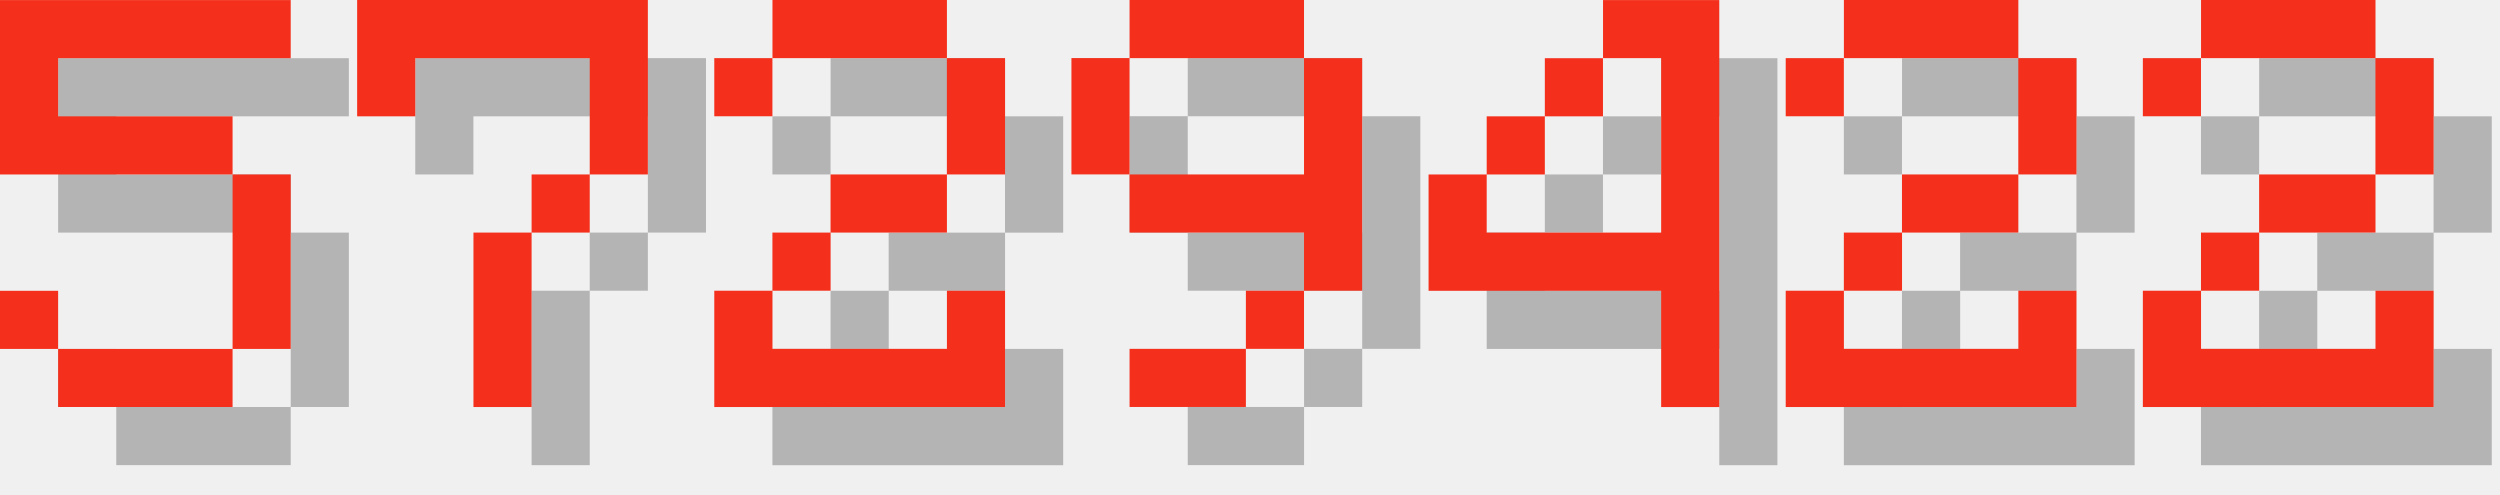
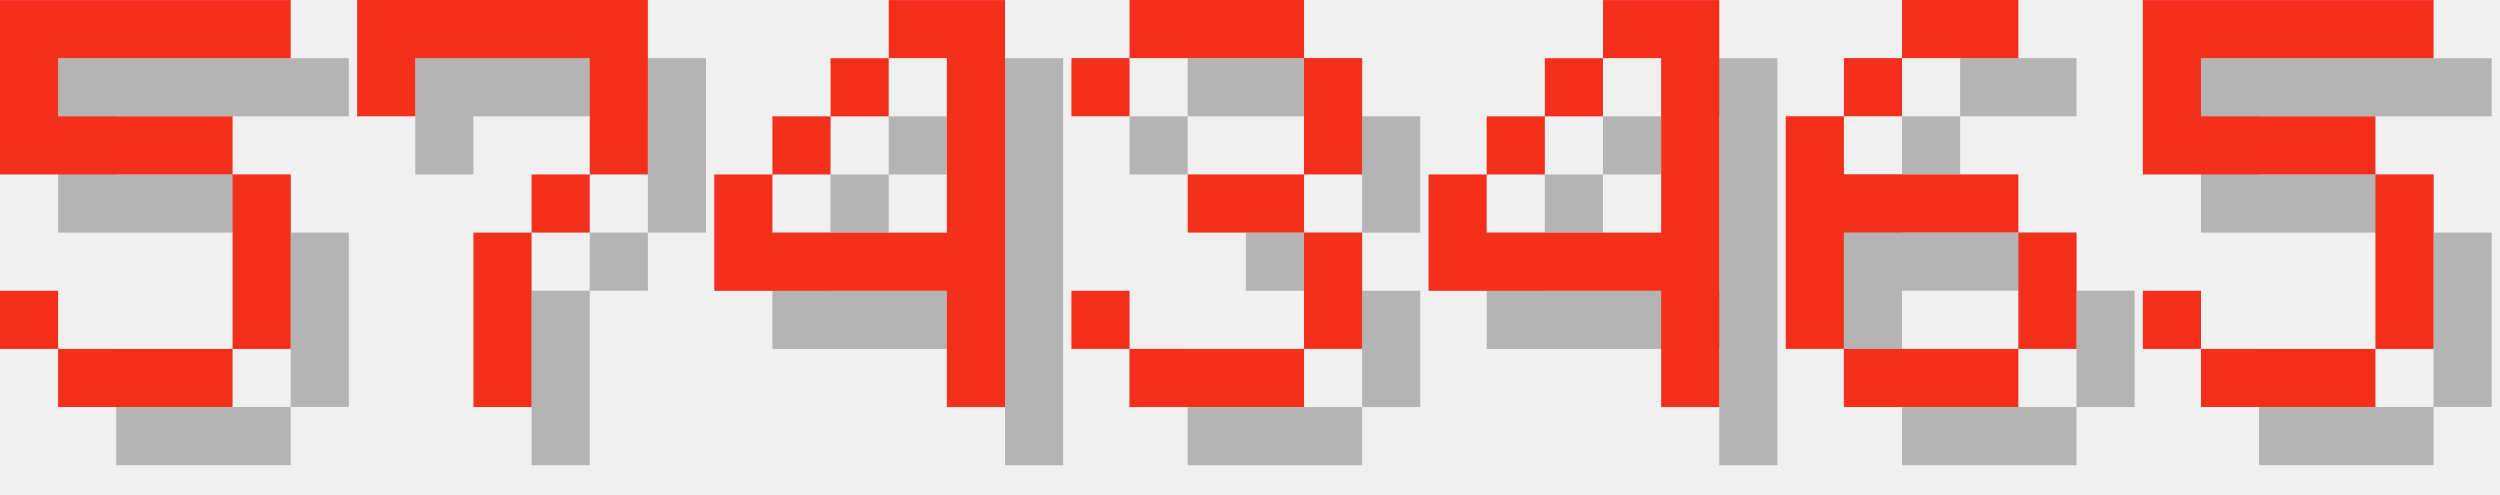
<svg xmlns="http://www.w3.org/2000/svg" version="1.1" width="182.0" height="36">
  <style>
        .text-foreground {
            fill: #F4301C;
        }
        .text-shadow {
            fill: #000000;
            fill-opacity: 0.25;
        }
    </style>
  <g class="digit" id="digit_5" transform="translate(0.0, 0), scale(4)">
    <path id="digit_5_shadow" class="text-shadow" d="m1.058 1.058v3.175h4.233v3.175h-3.175v-1.058h-1.058v1.058h1.058v1.058h3.175v-1.058h1.058v-3.175h-1.058v-1.058h-3.175v-1.058h4.233v-1.058h-5.292z" fill-opacity=".5" style="paint-order:stroke fill markers" />
    <path id="digit_5_fg" class="text-foreground" d="m0 0v3.175h4.233v3.175h-3.175v-1.058h-1.058v1.058h1.058v1.058h3.175v-1.058h1.058v-3.175h-1.058v-1.058h-3.175v-1.058h4.233v-1.058h-5.292z" fill="#fff" style="paint-order:stroke fill markers" />
  </g>
  <g class="digit" id="digit_7" transform="translate(26.0, 0), scale(4)">
    <path id="digit_7_shadow" class="text-shadow" d="m1.058 1.058 2e-6 2.117h1.058v-1.058h3.175v1.058l2e-7 1.058h-1.058v1.058h-1.058l4e-7 3.175 1.058 1e-7v-3.175h1.058v-1.058h1.058l5e-7 -1.058v-2.117z" fill-opacity=".5" style="paint-order:stroke fill markers" />
    <path id="digit_7_fg" class="text-foreground" d="m0 0 2e-6 2.117h1.058v-1.058h3.175v1.058l2e-7 1.058h-1.058v1.058h-1.058l4e-7 3.175 1.058 1e-7v-3.175h1.058v-1.058h1.058l5e-7 -1.058v-2.117z" fill="#fff" style="paint-order:stroke fill markers" />
  </g>
-   <g class="digit" id="digit_2" transform="translate(52.0, 0), scale(4)">
-     <path id="digit_2_shadow" class="text-shadow" d="m1.058 2.117v1.058h1.058v-1.058h3.175v2.117h-2.117v1.058h-1.058v1.058h-1.058v2.117h5.292v-2.117h-1.058v1.058h-3.175v-1.058h1.058v-1.058h2.117v-1.058h1.058v-2.117h-1.058v-1.058h-3.175v1.058h-1.058z" fill-opacity=".5" style="paint-order:stroke fill markers" />
-     <path id="digit_2_fg" class="text-foreground" d="m0 1.058v1.058h1.058v-1.058h3.175v2.117h-2.117v1.058h-1.058v1.058h-1.058v2.117h5.292v-2.117h-1.058v1.058h-3.175v-1.058h1.058v-1.058h2.117v-1.058h1.058v-2.117h-1.058v-1.058h-3.175v1.058h-1.058z" fill="#fff" style="paint-order:stroke fill markers" />
+   <g class="digit" id="digit_4" transform="translate(52.0, 0), scale(4)">
+     <path id="digit_4_shadow" class="text-shadow" d="m4.233 1.058v1.058h1.058v3.175h-3.175v-1.058h-1.058v2.117h4.233v2.117h1.058v-7.408h-2.117zm-2.117 3.175h1.058v-1.058h-1.058v1.058zm1.058-1.058h1.058v-1.058h-1.058v1.058z" fill-opacity=".5" style="paint-order:stroke fill markers" />
+     <path id="digit_4_fg" class="text-foreground" d="m3.175 0v1.058h1.058v3.175h-3.175v-1.058h-1.058v2.117h4.233v2.117h1.058v-7.408h-2.117zm-2.117 3.175h1.058v-1.058h-1.058v1.058zm1.058-1.058h1.058v-1.058h-1.058v1.058z" fill="#fff" style="paint-order:stroke fill markers" />
  </g>
-   <g class="digit" id="digit_9" transform="translate(78.0, 0), scale(4)">
-     <path id="digit_9_shadow" class="text-shadow" d="m2.117 1.058v1.058h3.175v-1.058h-3.175zm3.175 1.058v2.117h-3.175v1.058h3.175v1.058h1.058v-4.233h-1.058zm0 4.233h-1.058v1.058h1.058v-1.058zm-1.058 1.058h-2.117v1.058h2.117v-1.058zm-2.117-3.175v-2.117h-1.058v2.117h1.058z" fill-opacity=".5" style="paint-order:stroke fill markers" />
-     <path id="digit_9_fg" class="text-foreground" d="m1.058 0v1.058h3.175v-1.058h-3.175zm3.175 1.058v2.117h-3.175v1.058h3.175v1.058h1.058v-4.233h-1.058zm0 4.233h-1.058v1.058h1.058v-1.058zm-1.058 1.058h-2.117v1.058h2.117v-1.058zm-2.117-3.175v-2.117h-1.058v2.117h1.058z" fill="#fff" style="paint-order:stroke fill markers" />
+   <g class="digit" id="digit_3" transform="translate(78.0, 0), scale(4)">
+     <path id="digit_3_shadow" class="text-shadow" d="m1.058 2.117v1.058h1.058v-1.058h3.175v2.117h-2.117v1.058h2.117v2.117h-3.175v-1.058h-1.058v1.058h1.058v1.058h3.175v-1.058h1.058v-2.117h-1.058v-1.058h1.058v-2.117h-1.058v-1.058h-3.175v1.058h-1.058z" fill-opacity=".5" style="paint-order:stroke fill markers" />
+     <path id="digit_3_fg" class="text-foreground" d="m0 1.058v1.058h1.058v-1.058h3.175v2.117h-2.117v1.058h2.117v2.117h-3.175v-1.058h-1.058v1.058h1.058v1.058h3.175v-1.058h1.058v-2.117h-1.058v-1.058h1.058v-2.117h-1.058v-1.058h-3.175v1.058h-1.058z" fill="#fff" style="paint-order:stroke fill markers" />
  </g>
  <g class="digit" id="digit_4" transform="translate(104.0, 0), scale(4)">
    <path id="digit_4_shadow" class="text-shadow" d="m4.233 1.058v1.058h1.058v3.175h-3.175v-1.058h-1.058v2.117h4.233v2.117h1.058v-7.408h-2.117zm-2.117 3.175h1.058v-1.058h-1.058v1.058zm1.058-1.058h1.058v-1.058h-1.058v1.058z" fill-opacity=".5" style="paint-order:stroke fill markers" />
    <path id="digit_4_fg" class="text-foreground" d="m3.175 0v1.058h1.058v3.175h-3.175v-1.058h-1.058v2.117h4.233v2.117h1.058v-7.408h-2.117zm-2.117 3.175h1.058v-1.058h-1.058v1.058zm1.058-1.058h1.058v-1.058h-1.058v1.058z" fill="#fff" style="paint-order:stroke fill markers" />
  </g>
-   <g class="digit" id="digit_2" transform="translate(130.0, 0), scale(4)">
-     <path id="digit_2_shadow" class="text-shadow" d="m1.058 2.117v1.058h1.058v-1.058h3.175v2.117h-2.117v1.058h-1.058v1.058h-1.058v2.117h5.292v-2.117h-1.058v1.058h-3.175v-1.058h1.058v-1.058h2.117v-1.058h1.058v-2.117h-1.058v-1.058h-3.175v1.058h-1.058z" fill-opacity=".5" style="paint-order:stroke fill markers" />
-     <path id="digit_2_fg" class="text-foreground" d="m0 1.058v1.058h1.058v-1.058h3.175v2.117h-2.117v1.058h-1.058v1.058h-1.058v2.117h5.292v-2.117h-1.058v1.058h-3.175v-1.058h1.058v-1.058h2.117v-1.058h1.058v-2.117h-1.058v-1.058h-3.175v1.058h-1.058z" fill="#fff" style="paint-order:stroke fill markers" />
+   <g class="digit" id="digit_6" transform="translate(130.0, 0), scale(4)">
+     <path id="digit_6_shadow" class="text-shadow" d="m3.175 1.058v1.058h2.117v-1.058h-2.117zm0 1.058h-1.058v1.058h1.058v-1.058zm-1.058 1.058h-1.058v4.233h1.058v-2.117h3.175v-1.058h-3.175v-1.058zm3.175 2.117v2.117h1.058v-2.117h-1.058zm0 2.117h-3.175v1.058h3.175v-1.058z" fill-opacity=".5" style="paint-order:stroke fill markers" />
+     <path id="digit_6_fg" class="text-foreground" d="m2.117 0v1.058h2.117v-1.058h-2.117zm0 1.058h-1.058v1.058h1.058v-1.058zm-1.058 1.058h-1.058v4.233h1.058v-2.117h3.175v-1.058h-3.175v-1.058zm3.175 2.117v2.117h1.058v-2.117h-1.058zm0 2.117h-3.175v1.058h3.175v-1.058z" fill="#fff" style="paint-order:stroke fill markers" />
  </g>
-   <g class="digit" id="digit_2" transform="translate(156.0, 0), scale(4)">
-     <path id="digit_2_shadow" class="text-shadow" d="m1.058 2.117v1.058h1.058v-1.058h3.175v2.117h-2.117v1.058h-1.058v1.058h-1.058v2.117h5.292v-2.117h-1.058v1.058h-3.175v-1.058h1.058v-1.058h2.117v-1.058h1.058v-2.117h-1.058v-1.058h-3.175v1.058h-1.058z" fill-opacity=".5" style="paint-order:stroke fill markers" />
-     <path id="digit_2_fg" class="text-foreground" d="m0 1.058v1.058h1.058v-1.058h3.175v2.117h-2.117v1.058h-1.058v1.058h-1.058v2.117h5.292v-2.117h-1.058v1.058h-3.175v-1.058h1.058v-1.058h2.117v-1.058h1.058v-2.117h-1.058v-1.058h-3.175v1.058h-1.058z" fill="#fff" style="paint-order:stroke fill markers" />
+   <g class="digit" id="digit_5" transform="translate(156.0, 0), scale(4)">
+     <path id="digit_5_shadow" class="text-shadow" d="m1.058 1.058v3.175h4.233v3.175h-3.175v-1.058h-1.058v1.058h1.058v1.058h3.175v-1.058h1.058v-3.175h-1.058v-1.058h-3.175v-1.058h4.233v-1.058h-5.292z" fill-opacity=".5" style="paint-order:stroke fill markers" />
+     <path id="digit_5_fg" class="text-foreground" d="m0 0v3.175h4.233v3.175h-3.175v-1.058h-1.058v1.058h1.058v1.058h3.175v-1.058h1.058v-3.175h-1.058v-1.058h-3.175v-1.058h4.233v-1.058h-5.292z" fill="#fff" style="paint-order:stroke fill markers" />
  </g>
</svg>
